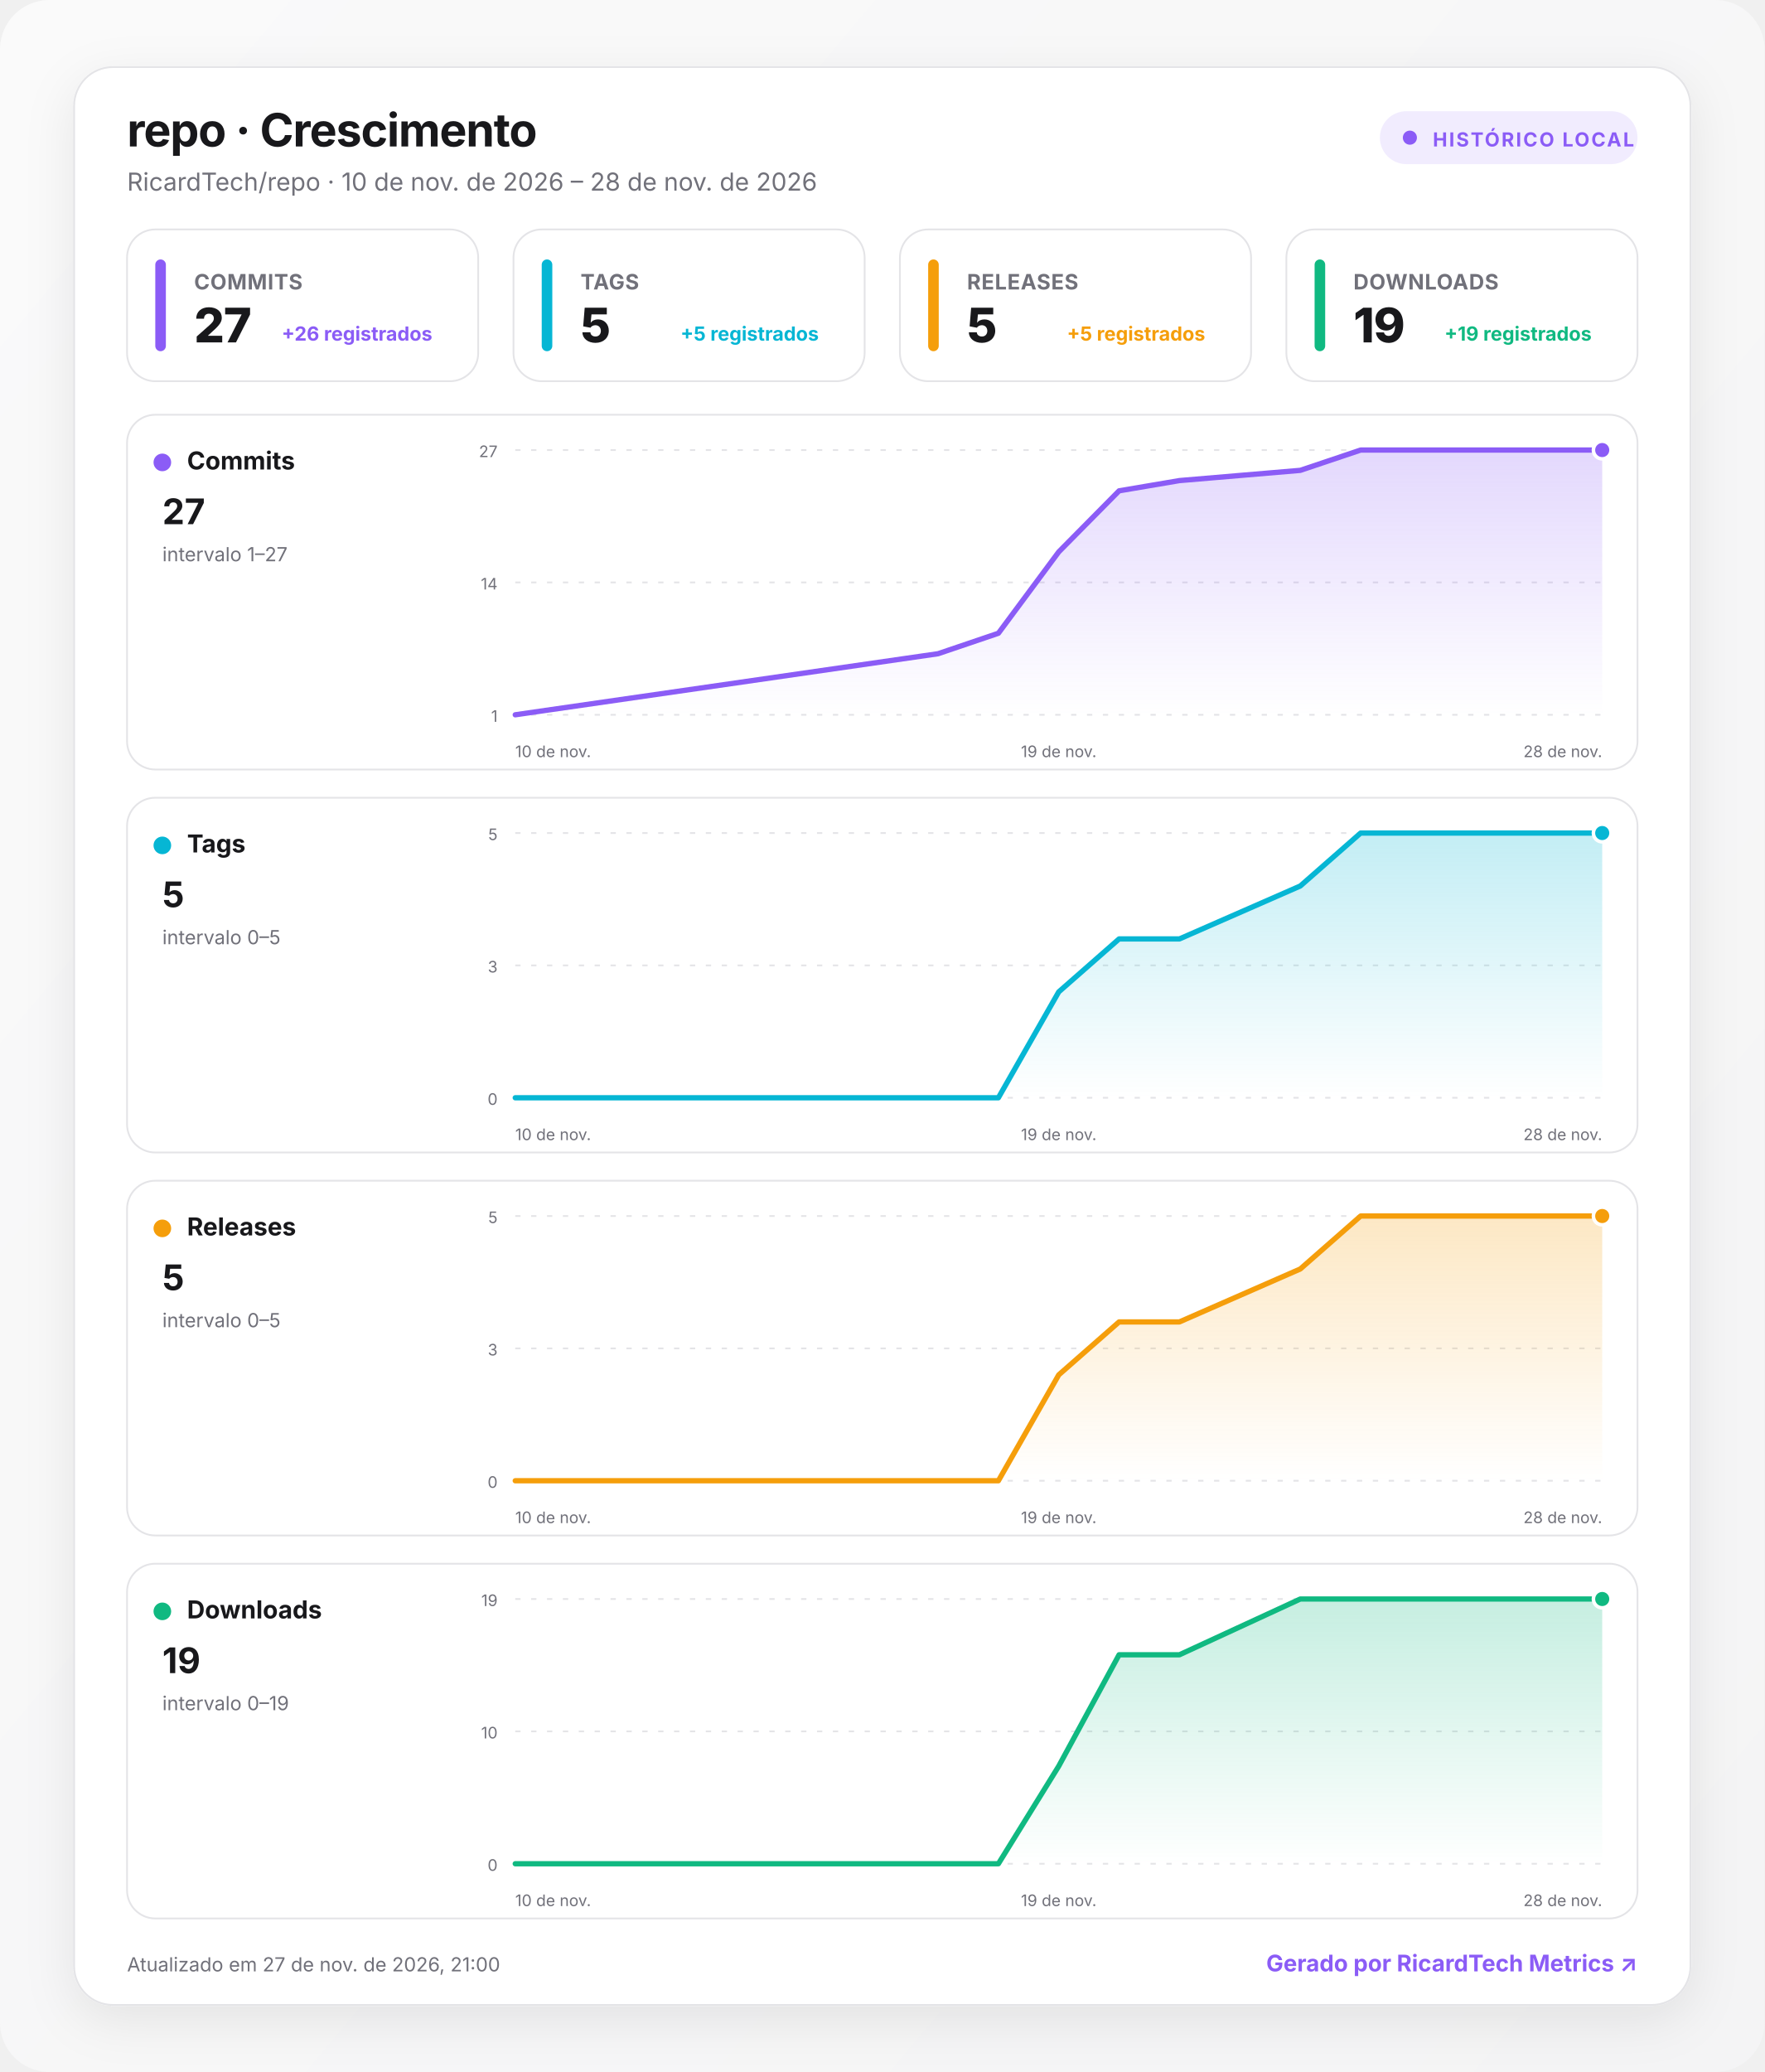
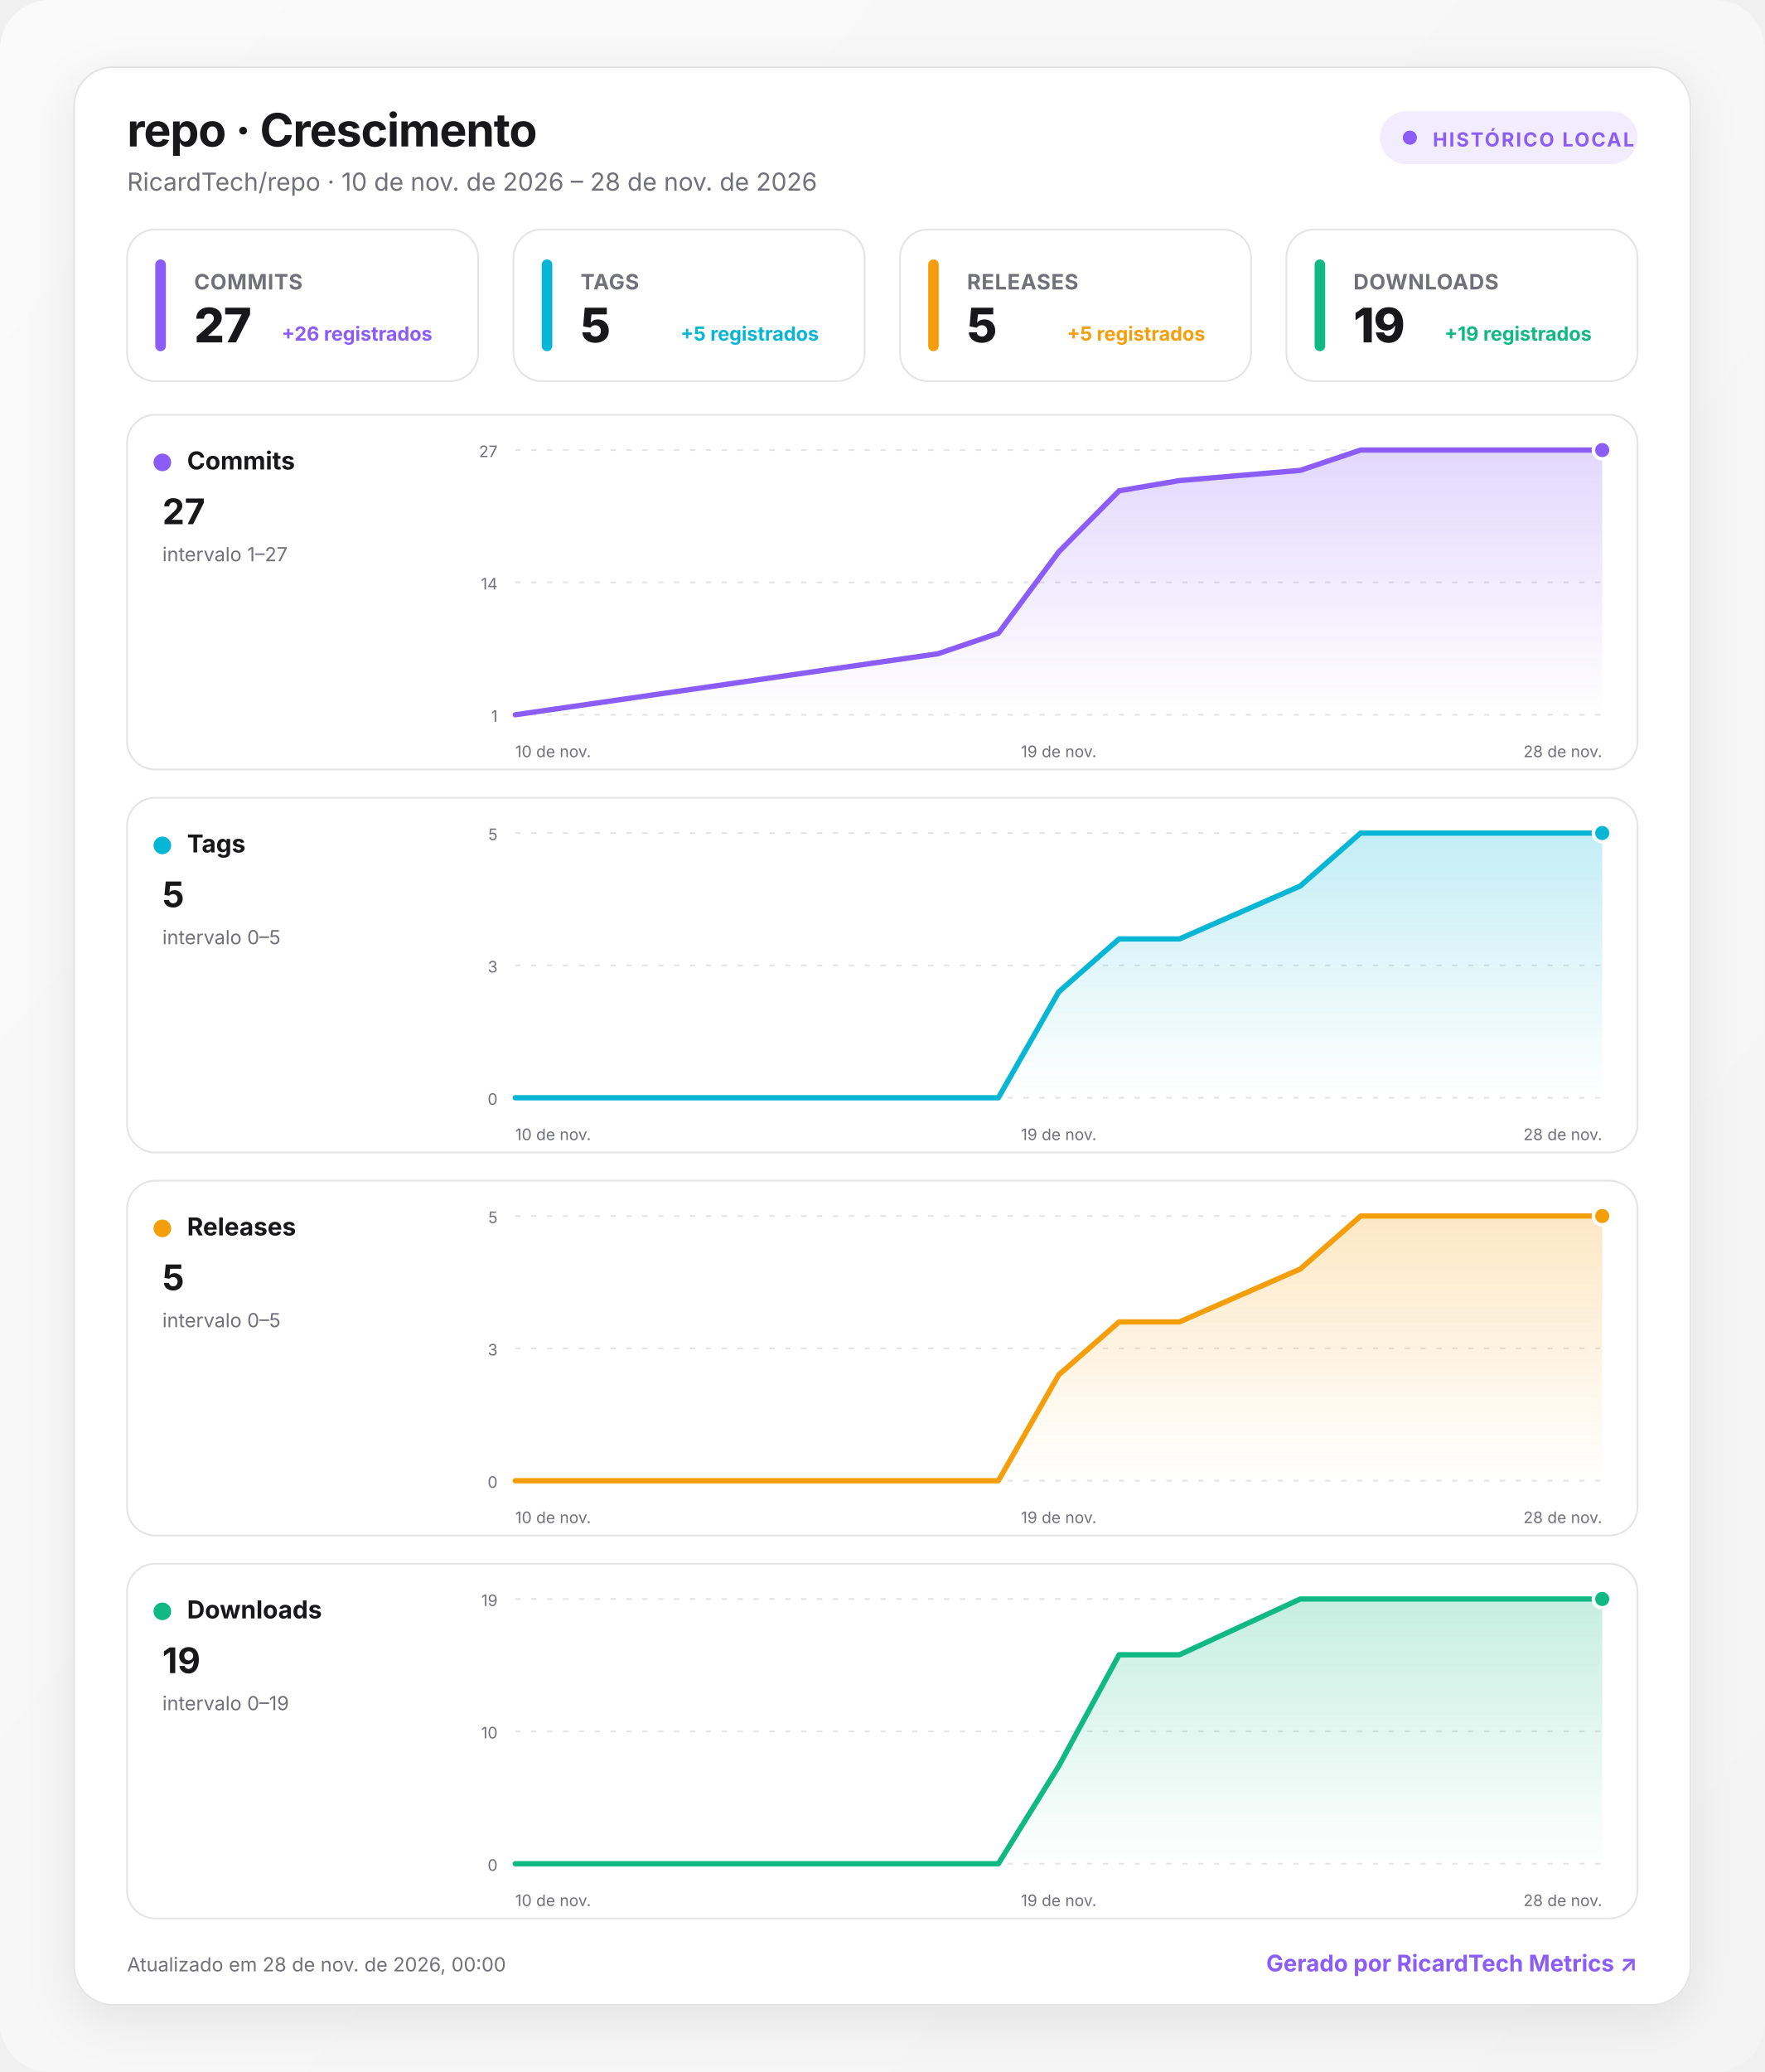
<svg xmlns="http://www.w3.org/2000/svg" width="1000" height="1174" viewBox="0 0 1000 1174" role="img" aria-labelledby="title desc">
  <defs>
    <linearGradient id="background" x1="0" y1="0" x2="1" y2="1">
      <stop offset="0" stop-color="#fafafa" />
      <stop offset="1" stop-color="#f4f4f5" />
    </linearGradient>
    <linearGradient id="fill-commits" x1="0" y1="0" x2="0" y2="1">
      <stop offset="0" stop-color="#8b5cf6" stop-opacity=".24" />
      <stop offset="1" stop-color="#8b5cf6" stop-opacity="0" />
    </linearGradient>
    <linearGradient id="fill-tags" x1="0" y1="0" x2="0" y2="1">
      <stop offset="0" stop-color="#06b6d4" stop-opacity=".24" />
      <stop offset="1" stop-color="#06b6d4" stop-opacity="0" />
    </linearGradient>
    <linearGradient id="fill-releases" x1="0" y1="0" x2="0" y2="1">
      <stop offset="0" stop-color="#f59e0b" stop-opacity=".24" />
      <stop offset="1" stop-color="#f59e0b" stop-opacity="0" />
    </linearGradient>
    <linearGradient id="fill-downloads" x1="0" y1="0" x2="0" y2="1">
      <stop offset="0" stop-color="#10b981" stop-opacity=".24" />
      <stop offset="1" stop-color="#10b981" stop-opacity="0" />
    </linearGradient>
    <filter id="shadow" x="-10%" y="-10%" width="120%" height="130%">
      <feDropShadow dx="0" dy="8" stdDeviation="14" flood-color="#18181b" flood-opacity=".08" />
    </filter>
    <style>
      :root { color-scheme: light dark; }
      .bg { fill: url(#background); }
      .surface { fill: #ffffff; stroke: #e4e4e7; }
      .panel { fill: #ffffff; stroke: #e4e4e7; }
      .primary { fill: #18181b; }
      .secondary { fill: #71717a; }
      .grid { stroke: #e4e4e7; }
      text { font-family: Inter, ui-sans-serif, system-ui, -apple-system, BlinkMacSystemFont, "Segoe UI", Roboto, sans-serif; }
      @media (prefers-color-scheme: dark) {
        .bg { fill: #09090b; }
        .surface, .panel { fill: #111113; stroke: #27272a; }
        .primary { fill: #fafafa; }
        .secondary { fill: #a1a1aa; }
        .grid { stroke: #27272a; }
      }
    </style>
  </defs>
  <rect class="bg" width="1000" height="1174" rx="28" />
  <g transform="translate(42 38)">
    <rect x="0" y="0" width="916" height="1098" rx="22" class="surface" filter="url(#shadow)" />
    <text x="30" y="45" class="primary" font-size="26" font-weight="750" letter-spacing="-.5">repo · Crescimento</text>
    <text x="30" y="70" class="secondary" font-size="14">RicardTech/repo · 10 de nov. de 2026 – 28 de nov. de 2026</text>
    <g transform="translate(740 25)">
      <rect width="146" height="30" rx="15" fill="#8b5cf6" fill-opacity=".12" />
      <circle cx="17" cy="15" r="4" fill="#8b5cf6" />
      <text x="30" y="20" fill="#8b5cf6" font-size="11" font-weight="700" letter-spacing="1">HISTÓRICO LOCAL</text>
    </g>
    <g transform="translate(30 92)">
      <rect width="199" height="86" rx="16" class="panel" />
      <rect x="16" y="17" width="6" height="52" rx="3" fill="#8b5cf6" />
      <text x="38" y="34" class="secondary" font-size="12" font-weight="650" letter-spacing=".3">COMMITS</text>
      <text x="38" y="64" class="primary" font-size="27" font-weight="760" letter-spacing="-.5">27</text>
      <text x="173" y="63" text-anchor="end" fill="#8b5cf6" font-size="11" font-weight="650">+26 registrados</text>
    </g>
    <g transform="translate(249 92)">
      <rect width="199" height="86" rx="16" class="panel" />
      <rect x="16" y="17" width="6" height="52" rx="3" fill="#06b6d4" />
      <text x="38" y="34" class="secondary" font-size="12" font-weight="650" letter-spacing=".3">TAGS</text>
      <text x="38" y="64" class="primary" font-size="27" font-weight="760" letter-spacing="-.5">5</text>
      <text x="173" y="63" text-anchor="end" fill="#06b6d4" font-size="11" font-weight="650">+5 registrados</text>
    </g>
    <g transform="translate(468 92)">
      <rect width="199" height="86" rx="16" class="panel" />
      <rect x="16" y="17" width="6" height="52" rx="3" fill="#f59e0b" />
      <text x="38" y="34" class="secondary" font-size="12" font-weight="650" letter-spacing=".3">RELEASES</text>
      <text x="38" y="64" class="primary" font-size="27" font-weight="760" letter-spacing="-.5">5</text>
      <text x="173" y="63" text-anchor="end" fill="#f59e0b" font-size="11" font-weight="650">+5 registrados</text>
    </g>
    <g transform="translate(687 92)">
      <rect width="199" height="86" rx="16" class="panel" />
      <rect x="16" y="17" width="6" height="52" rx="3" fill="#10b981" />
      <text x="38" y="34" class="secondary" font-size="12" font-weight="650" letter-spacing=".3">DOWNLOADS</text>
      <text x="38" y="64" class="primary" font-size="27" font-weight="760" letter-spacing="-.5">19</text>
      <text x="173" y="63" text-anchor="end" fill="#10b981" font-size="11" font-weight="650">+19 registrados</text>
    </g>
    <g transform="translate(30 197)">
      <rect width="856" height="201" rx="16" class="panel" />
      <circle cx="20" cy="27" r="5" fill="#8b5cf6" />
      <text x="34" y="31" class="primary" font-size="14" font-weight="700">Commits</text>
      <text x="20" y="62" class="primary" font-size="20" font-weight="750">27</text>
      <text x="20" y="83" class="secondary" font-size="11">intervalo 1–27</text>
      <line x1="220" x2="836" y1="20" y2="20" class="grid" stroke-width="1" stroke-dasharray="3 6" />
      <text x="210" y="24" text-anchor="end" class="secondary" font-size="9">27</text>
      <line x1="220" x2="836" y1="95" y2="95" class="grid" stroke-width="1" stroke-dasharray="3 6" />
      <text x="210" y="99" text-anchor="end" class="secondary" font-size="9">14</text>
      <line x1="220" x2="836" y1="170" y2="170" class="grid" stroke-width="1" stroke-dasharray="3 6" />
      <text x="210" y="174" text-anchor="end" class="secondary" font-size="9">1</text>
      <path d="M220 170 L459.6 135.4 L493.8 123.8 L528 77.7 L562.2 43.1 L596.4 37.3 L664.9 31.5 L699.1 20 L836 20 L836 170 L220 170 Z" fill="url(#fill-commits)" />
      <path d="M220 170 L459.6 135.4 L493.8 123.8 L528 77.7 L562.2 43.1 L596.4 37.3 L664.9 31.5 L699.1 20 L836 20" fill="none" stroke="#8b5cf6" stroke-width="3" stroke-linecap="round" stroke-linejoin="round" />
      <circle cx="836" cy="20" r="5" fill="#8b5cf6" stroke="#fff" stroke-width="2" />
      <text x="220" y="194" text-anchor="start" class="secondary" font-size="9">10 de nov.</text>
      <text x="528" y="194" text-anchor="middle" class="secondary" font-size="9">19 de nov.</text>
      <text x="836" y="194" text-anchor="end" class="secondary" font-size="9">28 de nov.</text>
    </g>
    <g transform="translate(30 414)">
      <rect width="856" height="201" rx="16" class="panel" />
      <circle cx="20" cy="27" r="5" fill="#06b6d4" />
      <text x="34" y="31" class="primary" font-size="14" font-weight="700">Tags</text>
      <text x="20" y="62" class="primary" font-size="20" font-weight="750">5</text>
      <text x="20" y="83" class="secondary" font-size="11">intervalo 0–5</text>
      <line x1="220" x2="836" y1="20" y2="20" class="grid" stroke-width="1" stroke-dasharray="3 6" />
      <text x="210" y="24" text-anchor="end" class="secondary" font-size="9">5</text>
      <line x1="220" x2="836" y1="95" y2="95" class="grid" stroke-width="1" stroke-dasharray="3 6" />
      <text x="210" y="99" text-anchor="end" class="secondary" font-size="9">3</text>
      <line x1="220" x2="836" y1="170" y2="170" class="grid" stroke-width="1" stroke-dasharray="3 6" />
      <text x="210" y="174" text-anchor="end" class="secondary" font-size="9">0</text>
      <path d="M220 170 L459.6 170 L493.8 170 L528 110 L562.2 80 L596.4 80 L664.9 50 L699.1 20 L836 20 L836 170 L220 170 Z" fill="url(#fill-tags)" />
      <path d="M220 170 L459.6 170 L493.8 170 L528 110 L562.2 80 L596.4 80 L664.9 50 L699.1 20 L836 20" fill="none" stroke="#06b6d4" stroke-width="3" stroke-linecap="round" stroke-linejoin="round" />
      <circle cx="836" cy="20" r="5" fill="#06b6d4" stroke="#fff" stroke-width="2" />
      <text x="220" y="194" text-anchor="start" class="secondary" font-size="9">10 de nov.</text>
      <text x="528" y="194" text-anchor="middle" class="secondary" font-size="9">19 de nov.</text>
      <text x="836" y="194" text-anchor="end" class="secondary" font-size="9">28 de nov.</text>
    </g>
    <g transform="translate(30 631)">
      <rect width="856" height="201" rx="16" class="panel" />
      <circle cx="20" cy="27" r="5" fill="#f59e0b" />
      <text x="34" y="31" class="primary" font-size="14" font-weight="700">Releases</text>
      <text x="20" y="62" class="primary" font-size="20" font-weight="750">5</text>
      <text x="20" y="83" class="secondary" font-size="11">intervalo 0–5</text>
      <line x1="220" x2="836" y1="20" y2="20" class="grid" stroke-width="1" stroke-dasharray="3 6" />
      <text x="210" y="24" text-anchor="end" class="secondary" font-size="9">5</text>
      <line x1="220" x2="836" y1="95" y2="95" class="grid" stroke-width="1" stroke-dasharray="3 6" />
      <text x="210" y="99" text-anchor="end" class="secondary" font-size="9">3</text>
      <line x1="220" x2="836" y1="170" y2="170" class="grid" stroke-width="1" stroke-dasharray="3 6" />
      <text x="210" y="174" text-anchor="end" class="secondary" font-size="9">0</text>
      <path d="M220 170 L459.6 170 L493.8 170 L528 110 L562.2 80 L596.4 80 L664.9 50 L699.1 20 L836 20 L836 170 L220 170 Z" fill="url(#fill-releases)" />
      <path d="M220 170 L459.6 170 L493.8 170 L528 110 L562.2 80 L596.4 80 L664.9 50 L699.1 20 L836 20" fill="none" stroke="#f59e0b" stroke-width="3" stroke-linecap="round" stroke-linejoin="round" />
      <circle cx="836" cy="20" r="5" fill="#f59e0b" stroke="#fff" stroke-width="2" />
      <text x="220" y="194" text-anchor="start" class="secondary" font-size="9">10 de nov.</text>
      <text x="528" y="194" text-anchor="middle" class="secondary" font-size="9">19 de nov.</text>
      <text x="836" y="194" text-anchor="end" class="secondary" font-size="9">28 de nov.</text>
    </g>
    <g transform="translate(30 848)">
      <rect width="856" height="201" rx="16" class="panel" />
      <circle cx="20" cy="27" r="5" fill="#10b981" />
      <text x="34" y="31" class="primary" font-size="14" font-weight="700">Downloads</text>
      <text x="20" y="62" class="primary" font-size="20" font-weight="750">19</text>
      <text x="20" y="83" class="secondary" font-size="11">intervalo 0–19</text>
      <line x1="220" x2="836" y1="20" y2="20" class="grid" stroke-width="1" stroke-dasharray="3 6" />
      <text x="210" y="24" text-anchor="end" class="secondary" font-size="9">19</text>
      <line x1="220" x2="836" y1="95" y2="95" class="grid" stroke-width="1" stroke-dasharray="3 6" />
      <text x="210" y="99" text-anchor="end" class="secondary" font-size="9">10</text>
      <line x1="220" x2="836" y1="170" y2="170" class="grid" stroke-width="1" stroke-dasharray="3 6" />
      <text x="210" y="174" text-anchor="end" class="secondary" font-size="9">0</text>
      <path d="M220 170 L459.6 170 L493.8 170 L528 114.7 L562.2 51.6 L596.4 51.6 L664.9 20 L699.1 20 L836 20 L836 170 L220 170 Z" fill="url(#fill-downloads)" />
      <path d="M220 170 L459.6 170 L493.8 170 L528 114.7 L562.2 51.6 L596.4 51.6 L664.9 20 L699.1 20 L836 20" fill="none" stroke="#10b981" stroke-width="3" stroke-linecap="round" stroke-linejoin="round" />
      <circle cx="836" cy="20" r="5" fill="#10b981" stroke="#fff" stroke-width="2" />
      <text x="220" y="194" text-anchor="start" class="secondary" font-size="9">10 de nov.</text>
      <text x="528" y="194" text-anchor="middle" class="secondary" font-size="9">19 de nov.</text>
      <text x="836" y="194" text-anchor="end" class="secondary" font-size="9">28 de nov.</text>
    </g>
-     <text x="30" y="1079" class="secondary" font-size="11">Atualizado em 27 de nov. de 2026, 21:00</text>
+     <text x="30" y="1079" class="secondary" font-size="11">Atualizado em 28 de nov. de 2026, 00:00</text>
    <a href="https://git.ricardtech.top/RicardTech/ricardtech-metrics" target="_blank" aria-label="Abrir projeto RicardTech Metrics">
      <text x="886" y="1079" fill="#8b5cf6" text-anchor="end" font-size="13" font-weight="700">Gerado por RicardTech Metrics ↗</text>
    </a>
  </g>
</svg>
